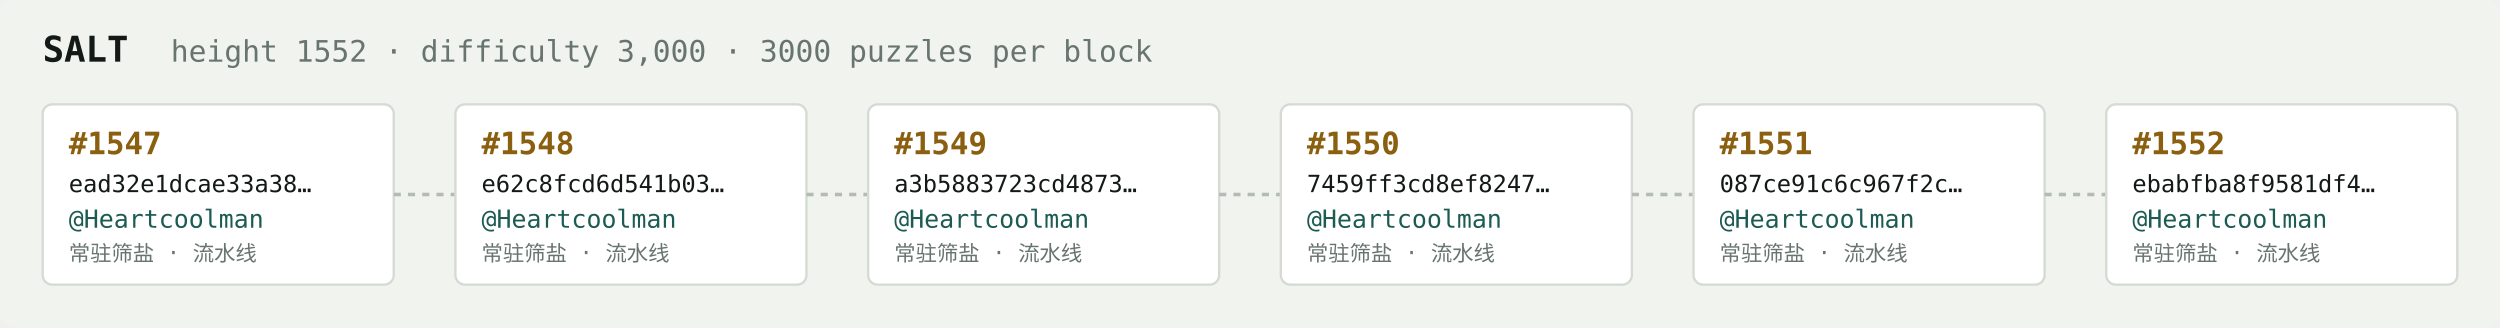
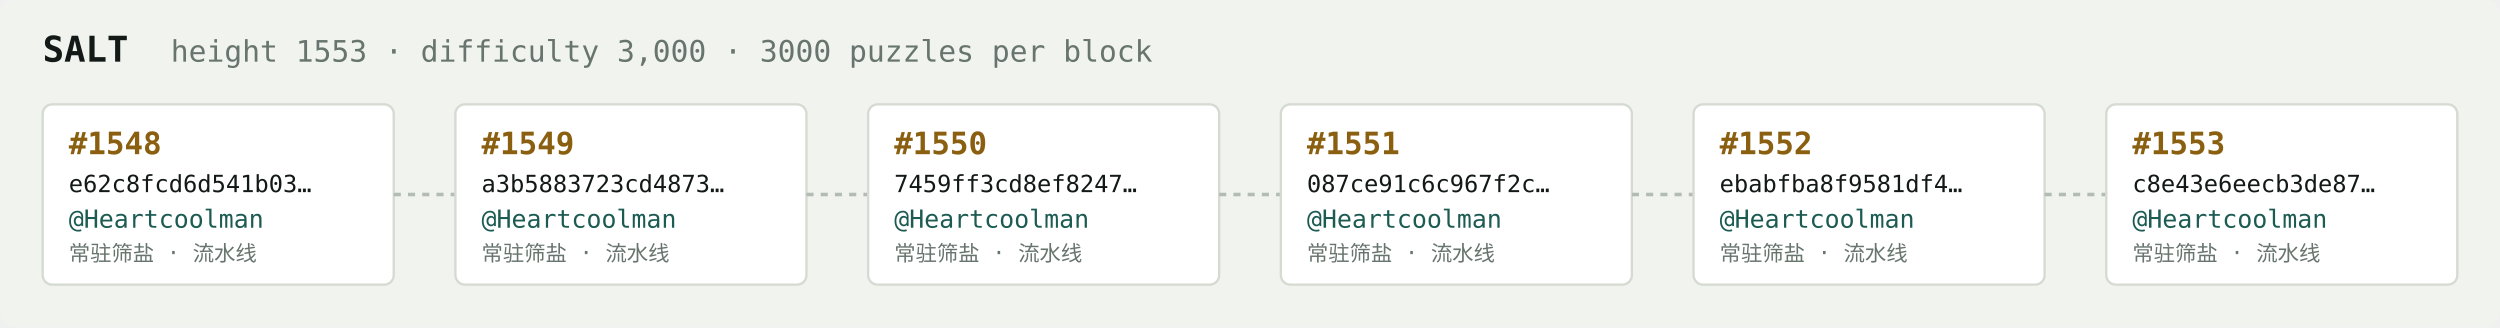
<svg xmlns="http://www.w3.org/2000/svg" width="1054" height="138" viewBox="0 0 1054 138" font-family="ui-monospace,SFMono-Regular,Menlo,monospace">
  <rect fill="#f1f3ef" width="1054" height="138" rx="6" />
  <text x="18" y="26" fill="#121916" font-size="15" font-weight="700">SALT</text>
-   <text x="72" y="26" fill="#68746e" font-size="12.5">height 1552 · difficulty 3,000 · 3000 puzzles per block</text>
+   <text x="72" y="26" fill="#68746e" font-size="12.5">height 1553 · difficulty 3,000 · 3000 puzzles per block</text>
  <rect x="18" y="44" width="148" height="76" rx="4" fill="#ffffff" stroke="#d5dbd2" stroke-width="1" />
-   <text x="29" y="65" fill="#8a5f10" font-size="13" font-weight="700">#1547</text>
-   <text x="29" y="81" fill="#121916" font-size="10">ead32e1dcae33a38…</text>
+   <text x="29" y="65" fill="#8a5f10" font-size="13" font-weight="700">#1548</text>
+   <text x="29" y="81" fill="#121916" font-size="10">e62c8fcd6d541b03…</text>
  <text x="29" y="96" fill="#1c5b52" font-size="10.5">@Heartcoolman</text>
  <text x="29" y="110" fill="#68746e" font-size="9">常驻筛盐 · 流水线</text>
  <line x1="166" y1="82.0" x2="192" y2="82.0" stroke="#b3bcb4" stroke-width="1.5" stroke-dasharray="3 3" />
  <rect x="192" y="44" width="148" height="76" rx="4" fill="#ffffff" stroke="#d5dbd2" stroke-width="1" />
-   <text x="203" y="65" fill="#8a5f10" font-size="13" font-weight="700">#1548</text>
-   <text x="203" y="81" fill="#121916" font-size="10">e62c8fcd6d541b03…</text>
+   <text x="203" y="65" fill="#8a5f10" font-size="13" font-weight="700">#1549</text>
+   <text x="203" y="81" fill="#121916" font-size="10">a3b5883723cd4873…</text>
  <text x="203" y="96" fill="#1c5b52" font-size="10.5">@Heartcoolman</text>
  <text x="203" y="110" fill="#68746e" font-size="9">常驻筛盐 · 流水线</text>
  <line x1="340" y1="82.0" x2="366" y2="82.0" stroke="#b3bcb4" stroke-width="1.5" stroke-dasharray="3 3" />
  <rect x="366" y="44" width="148" height="76" rx="4" fill="#ffffff" stroke="#d5dbd2" stroke-width="1" />
-   <text x="377" y="65" fill="#8a5f10" font-size="13" font-weight="700">#1549</text>
-   <text x="377" y="81" fill="#121916" font-size="10">a3b5883723cd4873…</text>
+   <text x="377" y="65" fill="#8a5f10" font-size="13" font-weight="700">#1550</text>
+   <text x="377" y="81" fill="#121916" font-size="10">7459ff3cd8ef8247…</text>
  <text x="377" y="96" fill="#1c5b52" font-size="10.5">@Heartcoolman</text>
  <text x="377" y="110" fill="#68746e" font-size="9">常驻筛盐 · 流水线</text>
  <line x1="514" y1="82.0" x2="540" y2="82.0" stroke="#b3bcb4" stroke-width="1.5" stroke-dasharray="3 3" />
  <rect x="540" y="44" width="148" height="76" rx="4" fill="#ffffff" stroke="#d5dbd2" stroke-width="1" />
-   <text x="551" y="65" fill="#8a5f10" font-size="13" font-weight="700">#1550</text>
-   <text x="551" y="81" fill="#121916" font-size="10">7459ff3cd8ef8247…</text>
+   <text x="551" y="65" fill="#8a5f10" font-size="13" font-weight="700">#1551</text>
+   <text x="551" y="81" fill="#121916" font-size="10">087ce91c6c967f2c…</text>
  <text x="551" y="96" fill="#1c5b52" font-size="10.5">@Heartcoolman</text>
  <text x="551" y="110" fill="#68746e" font-size="9">常驻筛盐 · 流水线</text>
  <line x1="688" y1="82.0" x2="714" y2="82.0" stroke="#b3bcb4" stroke-width="1.5" stroke-dasharray="3 3" />
  <rect x="714" y="44" width="148" height="76" rx="4" fill="#ffffff" stroke="#d5dbd2" stroke-width="1" />
-   <text x="725" y="65" fill="#8a5f10" font-size="13" font-weight="700">#1551</text>
-   <text x="725" y="81" fill="#121916" font-size="10">087ce91c6c967f2c…</text>
+   <text x="725" y="65" fill="#8a5f10" font-size="13" font-weight="700">#1552</text>
+   <text x="725" y="81" fill="#121916" font-size="10">ebabfba8f9581df4…</text>
  <text x="725" y="96" fill="#1c5b52" font-size="10.5">@Heartcoolman</text>
  <text x="725" y="110" fill="#68746e" font-size="9">常驻筛盐 · 流水线</text>
  <line x1="862" y1="82.0" x2="888" y2="82.0" stroke="#b3bcb4" stroke-width="1.5" stroke-dasharray="3 3" />
  <rect x="888" y="44" width="148" height="76" rx="4" fill="#ffffff" stroke="#d5dbd2" stroke-width="1" />
-   <text x="899" y="65" fill="#8a5f10" font-size="13" font-weight="700">#1552</text>
-   <text x="899" y="81" fill="#121916" font-size="10">ebabfba8f9581df4…</text>
+   <text x="899" y="65" fill="#8a5f10" font-size="13" font-weight="700">#1553</text>
+   <text x="899" y="81" fill="#121916" font-size="10">c8e43e6eecb3de87…</text>
  <text x="899" y="96" fill="#1c5b52" font-size="10.5">@Heartcoolman</text>
  <text x="899" y="110" fill="#68746e" font-size="9">常驻筛盐 · 流水线</text>
</svg>
